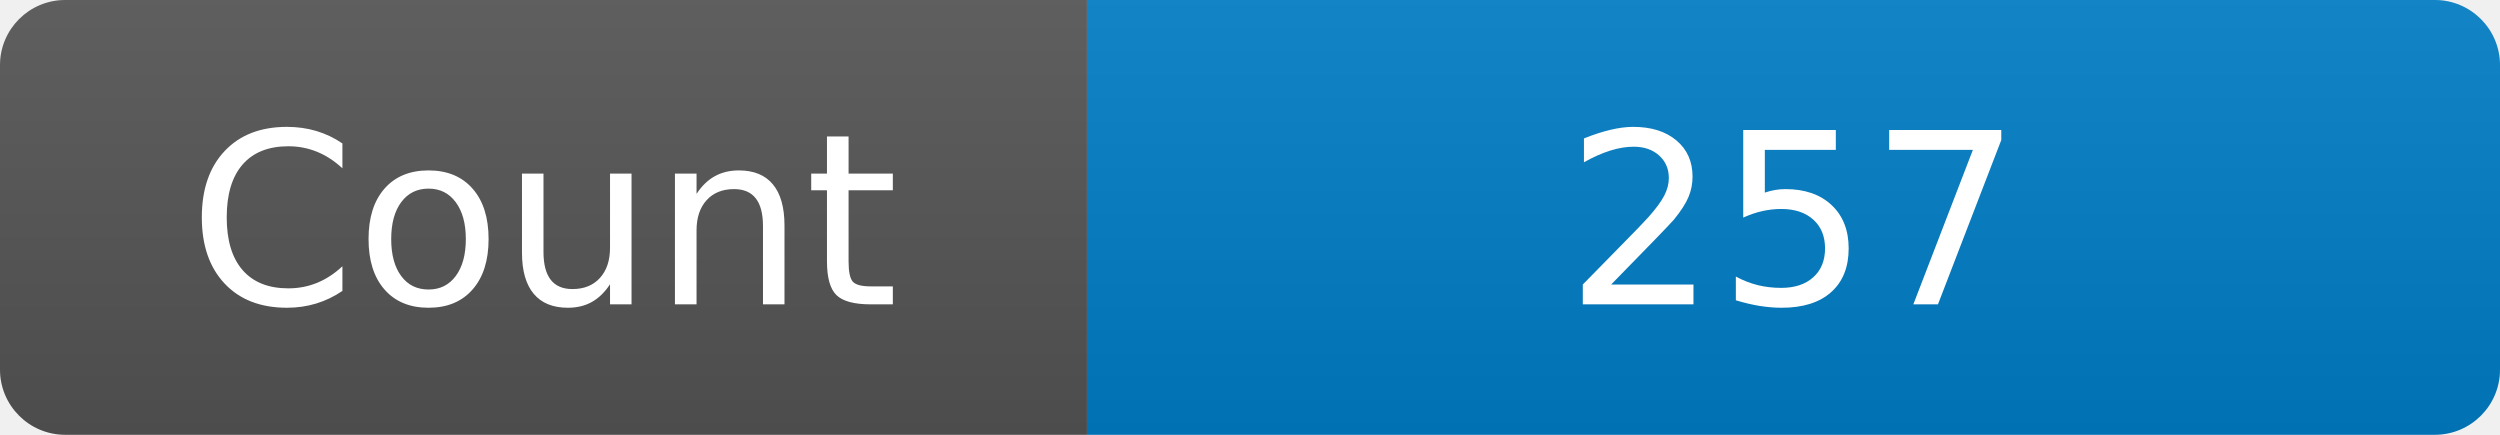
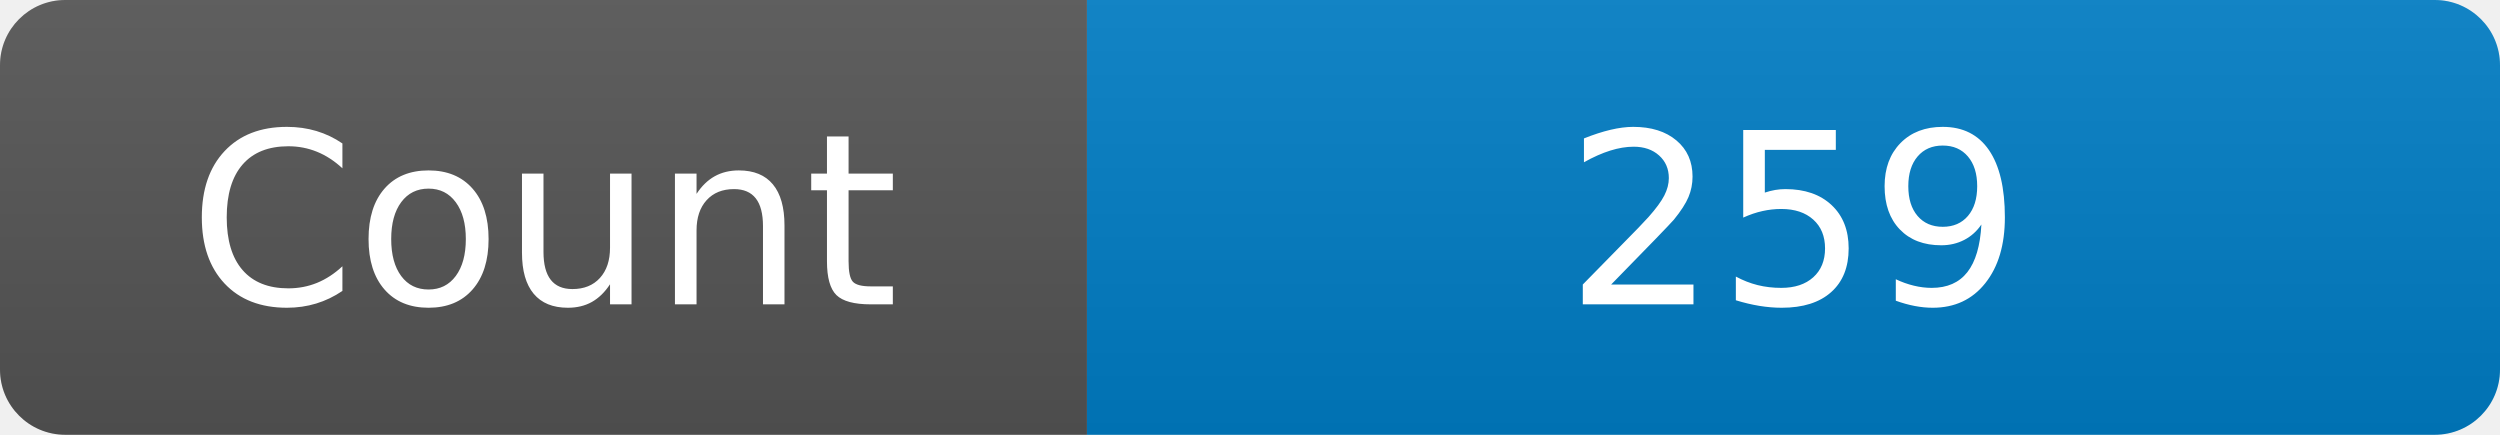
<svg xmlns="http://www.w3.org/2000/svg" width="115" height="20" role="img" aria-label="Maintained?: yes">
  <linearGradient id="s" x2="0" y2="100%">
    <stop offset="0" stop-color="#bbb" stop-opacity=".1" />
    <stop offset="1" stop-opacity=".1" />
  </linearGradient>
  <clipPath id="r">
    <rect width="115" height="20" rx="3" fill="#fff" />
  </clipPath>
  <g clip-path="url(#r)">
    <rect width="50" height="20" fill="#555" />
    <rect x="50" width="160" height="20" fill="#007ec6" />
    <rect width="115" height="20" fill="url(#s)" />
  </g>
  <g fill="#fff" text-anchor="middle" font-family="Verdana,Geneva,DejaVu Sans,sans-serif" font-size="110">
    <text x="250" y="140" transform="scale(.1)" fill="#fff">Count</text>
-     <text x="825" y="140" transform="scale(.1)" fill="#fff">257</text>
+     <text x="825" y="140" transform="scale(.1)" fill="#fff">259</text>
  </g>
</svg>
